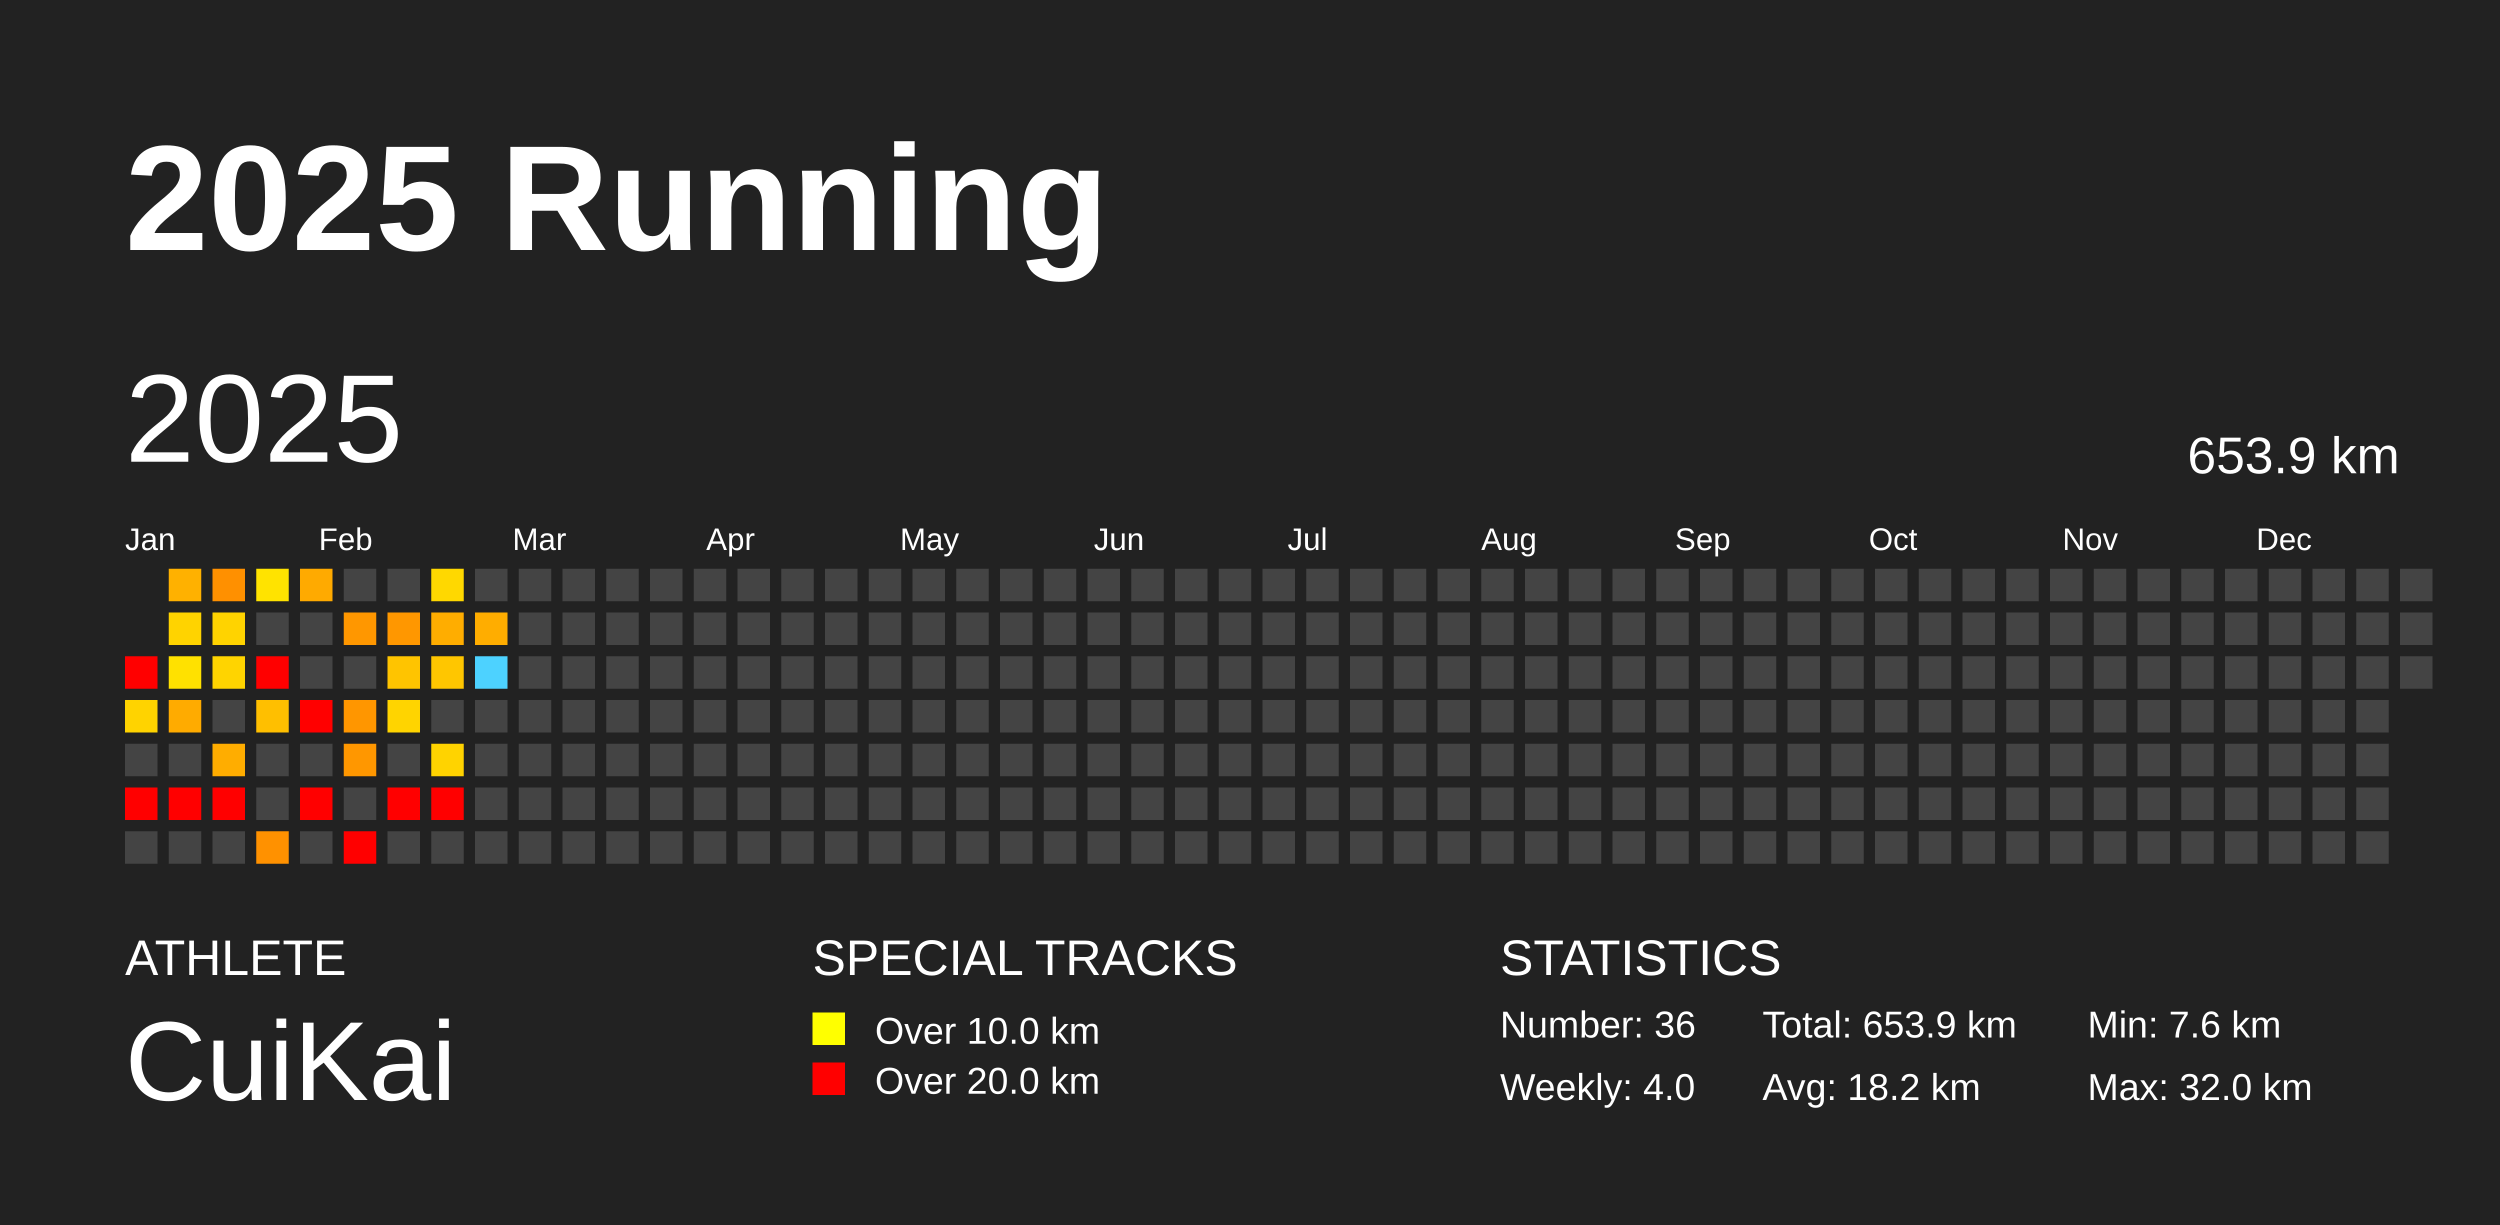
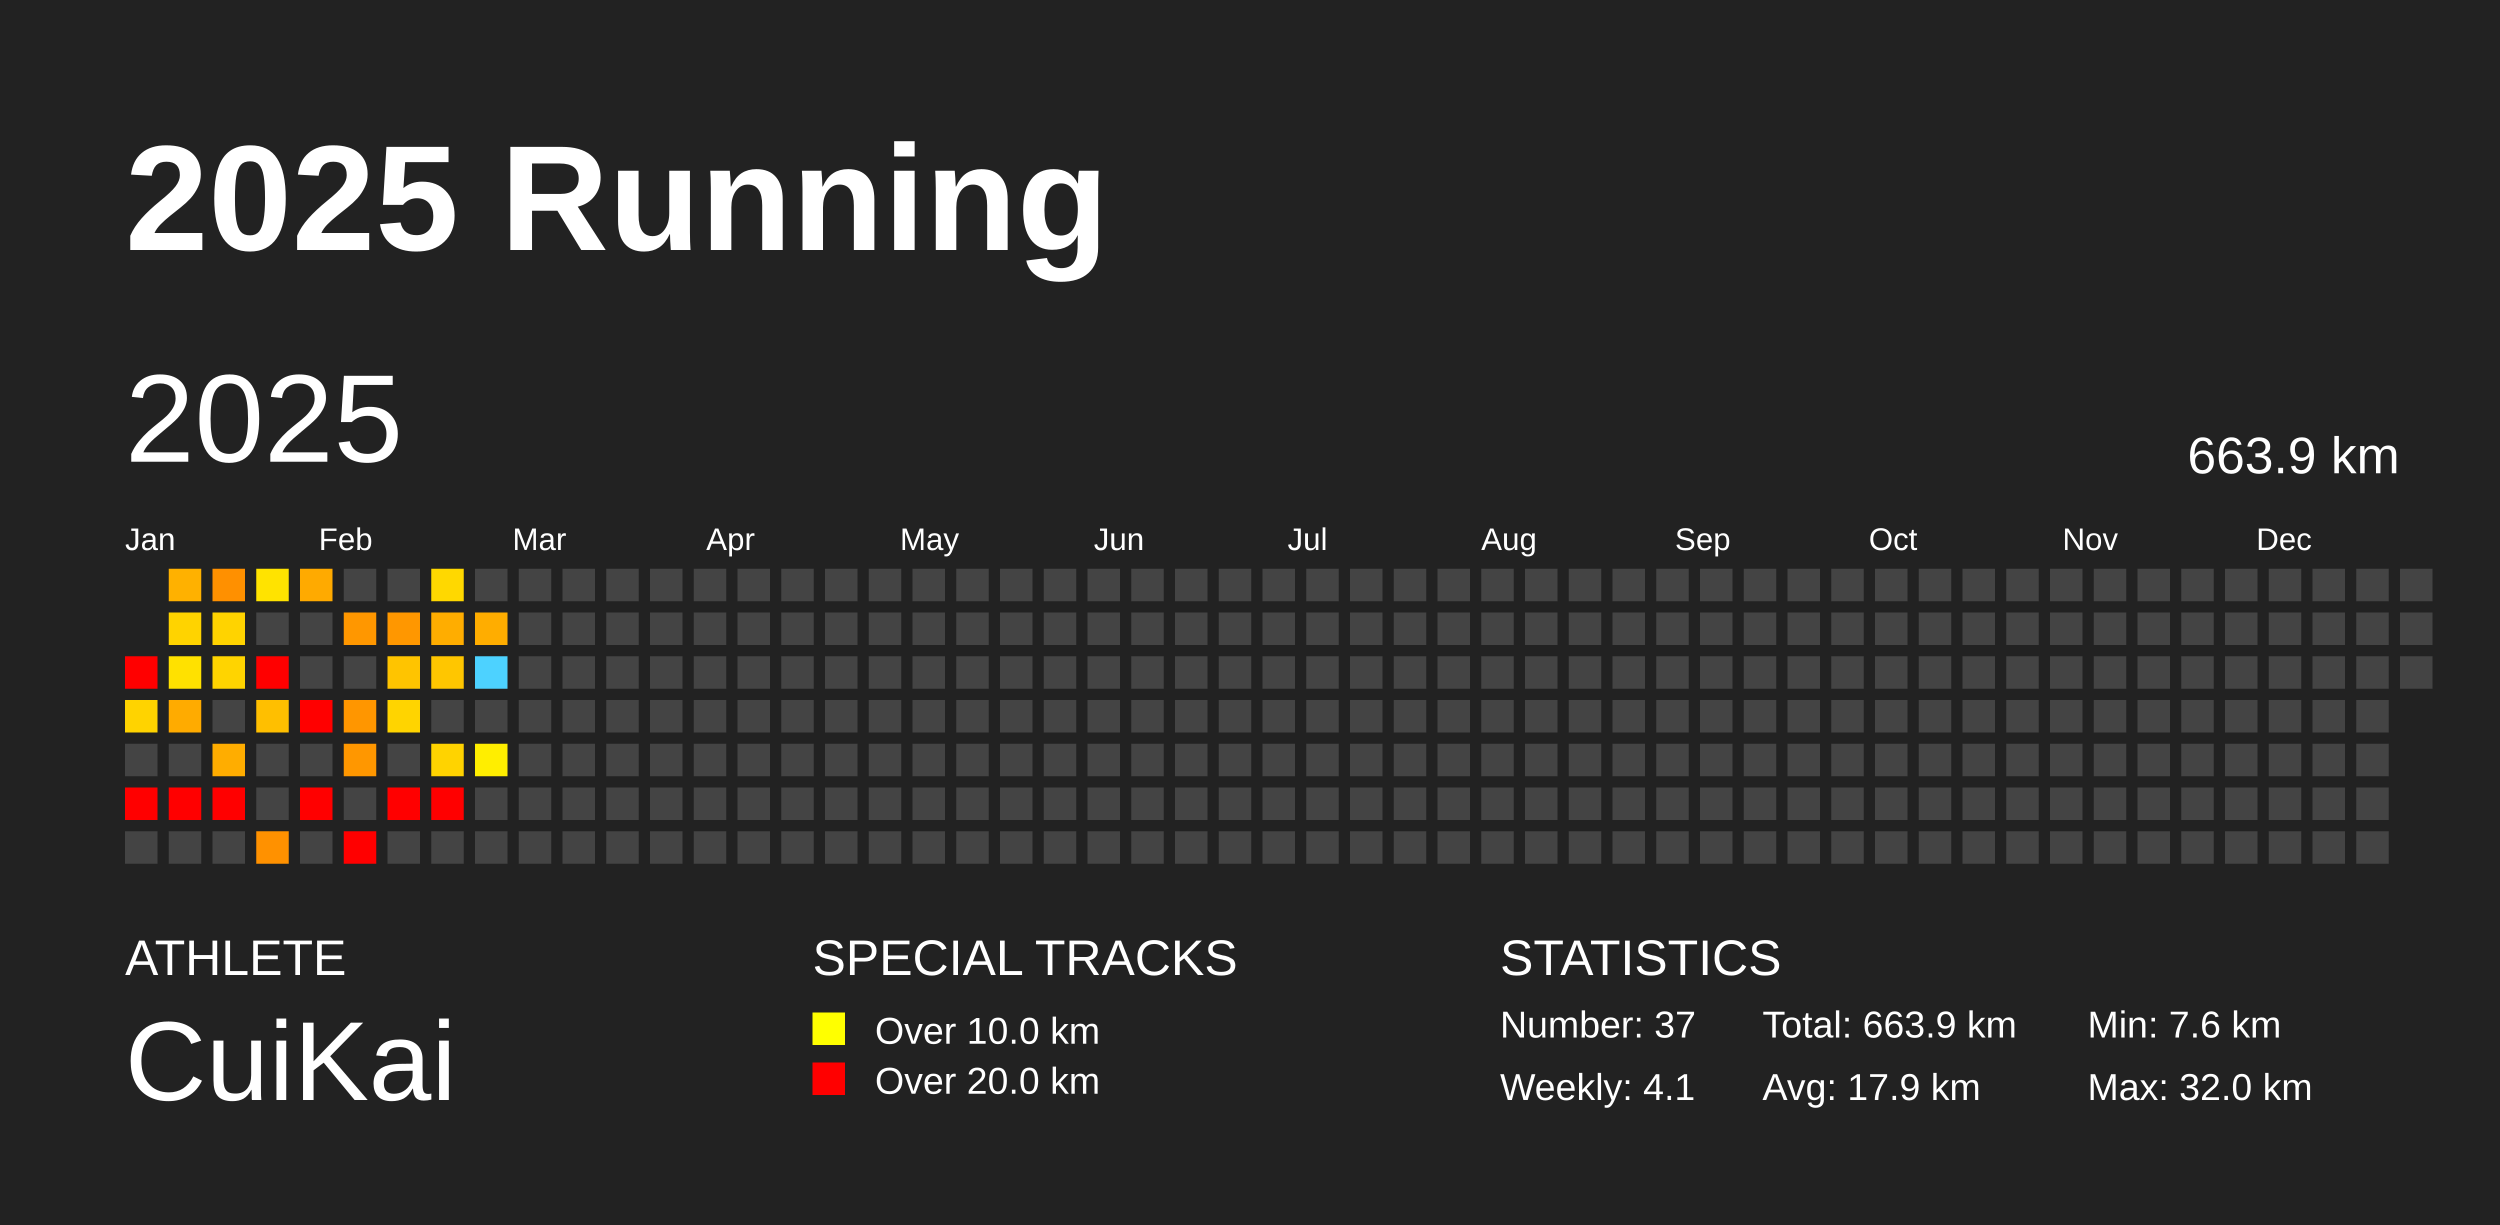
<svg xmlns="http://www.w3.org/2000/svg" baseProfile="full" height="98mm" version="1.1" viewBox="0,0,200,98" width="200mm">
  <defs />
  <rect fill="#222222" height="98" width="200" x="0" y="0" />
  <text fill="#FFFFFF" style="font-size:12px; font-family:Arial; font-weight:bold;" x="10" y="20">2025 Running</text>
  <text fill="#FFFFFF" style="font-size:4px; font-family:Arial" x="10" y="78">ATHLETE</text>
  <text fill="#FFFFFF" style="font-size:9px; font-family:Arial" x="10" y="88">CuiKai</text>
  <text fill="#FFFFFF" style="font-size:4px; font-family:Arial" x="65" y="78">SPECIAL TRACKS</text>
  <rect fill="yellow" height="2.6" width="2.6" x="65" y="81" />
  <text fill="#FFFFFF" style="font-size:3px; font-family:Arial" x="70" y="83.5">Over 10.0 km</text>
  <rect fill="red" height="2.6" width="2.6" x="65" y="85" />
  <text fill="#FFFFFF" style="font-size:3px; font-family:Arial" x="70" y="87.5">Over 20.0 km</text>
  <text fill="#FFFFFF" style="font-size:4px; font-family:Arial" x="120" y="78">STATISTICS</text>
-   <text fill="#FFFFFF" style="font-size:3px; font-family:Arial" x="120" y="83">Number: 36</text>
-   <text fill="#FFFFFF" style="font-size:3px; font-family:Arial" x="120" y="88">Weekly: 4.0</text>
-   <text fill="#FFFFFF" style="font-size:3px; font-family:Arial" x="141" y="83">Total: 653.9 km</text>
-   <text fill="#FFFFFF" style="font-size:3px; font-family:Arial" x="141" y="88">Avg: 18.2 km</text>
+   <text fill="#FFFFFF" style="font-size:3px; font-family:Arial" x="120" y="83">Number: 37</text>
+   <text fill="#FFFFFF" style="font-size:3px; font-family:Arial" x="120" y="88">Weekly: 4.1</text>
+   <text fill="#FFFFFF" style="font-size:3px; font-family:Arial" x="141" y="83">Total: 663.9 km</text>
+   <text fill="#FFFFFF" style="font-size:3px; font-family:Arial" x="141" y="88">Avg: 17.9 km</text>
  <text fill="#FFFFFF" style="font-size:3px; font-family:Arial" x="167" y="83">Min: 7.6 km</text>
  <text fill="#FFFFFF" style="font-size:3px; font-family:Arial" x="167" y="88">Max: 32.0 km</text>
  <text dominant-baseline="hanging" fill="#FFFFFF" style="font-size:10.0px; font-family:Arial;" x="10" y="30">2025</text>
-   <text dominant-baseline="hanging" fill="#FFFFFF" style="font-size:4.125px; font-family:Arial;" x="175" y="35">653.9 km</text>
+   <text dominant-baseline="hanging" fill="#FFFFFF" style="font-size:4.125px; font-family:Arial;" x="175" y="35">663.9 km</text>
  <text fill="#FFFFFF" style="font-size:2.5px; font-family:Arial" x="10.0" y="44">Jan</text>
  <text fill="#FFFFFF" style="font-size:2.5px; font-family:Arial" x="25.5" y="44">Feb</text>
  <text fill="#FFFFFF" style="font-size:2.5px; font-family:Arial" x="41.0" y="44">Mar</text>
  <text fill="#FFFFFF" style="font-size:2.5px; font-family:Arial" x="56.5" y="44">Apr</text>
  <text fill="#FFFFFF" style="font-size:2.5px; font-family:Arial" x="72.0" y="44">May</text>
  <text fill="#FFFFFF" style="font-size:2.5px; font-family:Arial" x="87.5" y="44">Jun</text>
  <text fill="#FFFFFF" style="font-size:2.5px; font-family:Arial" x="103.0" y="44">Jul</text>
  <text fill="#FFFFFF" style="font-size:2.5px; font-family:Arial" x="118.5" y="44">Aug</text>
  <text fill="#FFFFFF" style="font-size:2.5px; font-family:Arial" x="134.0" y="44">Sep</text>
  <text fill="#FFFFFF" style="font-size:2.5px; font-family:Arial" x="149.5" y="44">Oct</text>
  <text fill="#FFFFFF" style="font-size:2.5px; font-family:Arial" x="165.0" y="44">Nov</text>
  <text fill="#FFFFFF" style="font-size:2.5px; font-family:Arial" x="180.5" y="44">Dec</text>
  <rect fill="red" height="2.6" width="2.6" x="10.0" y="52.5" />
  <rect fill="#ffd300" height="2.6" width="2.6" x="10.0" y="56.0" />
  <rect fill="#444444" height="2.6" width="2.6" x="10.0" y="59.5" />
  <rect fill="red" height="2.6" width="2.6" x="10.0" y="63.0" />
  <rect fill="#444444" height="2.6" width="2.6" x="10.0" y="66.5" />
  <rect fill="#ffb100" height="2.6" width="2.6" x="13.5" y="45.5" />
  <rect fill="#ffd300" height="2.6" width="2.6" x="13.5" y="49.0" />
  <rect fill="#ffe100" height="2.6" width="2.6" x="13.5" y="52.5" />
  <rect fill="#ffab00" height="2.6" width="2.6" x="13.5" y="56.0" />
  <rect fill="#444444" height="2.6" width="2.6" x="13.5" y="59.5" />
  <rect fill="red" height="2.6" width="2.6" x="13.5" y="63.0" />
  <rect fill="#444444" height="2.6" width="2.6" x="13.5" y="66.5" />
  <rect fill="#ff9000" height="2.6" width="2.6" x="17.0" y="45.5" />
  <rect fill="#ffd300" height="2.6" width="2.6" x="17.0" y="49.0" />
  <rect fill="#ffd400" height="2.6" width="2.6" x="17.0" y="52.5" />
  <rect fill="#444444" height="2.6" width="2.6" x="17.0" y="56.0" />
  <rect fill="#ffad00" height="2.6" width="2.6" x="17.0" y="59.5" />
  <rect fill="red" height="2.6" width="2.6" x="17.0" y="63.0" />
  <rect fill="#444444" height="2.6" width="2.6" x="17.0" y="66.5" />
  <rect fill="#ffe300" height="2.6" width="2.6" x="20.5" y="45.5" />
  <rect fill="#444444" height="2.6" width="2.6" x="20.5" y="49.0" />
  <rect fill="red" height="2.6" width="2.6" x="20.5" y="52.5" />
  <rect fill="#ffbf00" height="2.6" width="2.6" x="20.5" y="56.0" />
  <rect fill="#444444" height="2.6" width="2.6" x="20.5" y="59.5" />
  <rect fill="#444444" height="2.6" width="2.6" x="20.5" y="63.0" />
  <rect fill="#ff9100" height="2.6" width="2.6" x="20.5" y="66.5" />
  <rect fill="#ffaa00" height="2.6" width="2.6" x="24.0" y="45.5" />
  <rect fill="#444444" height="2.6" width="2.6" x="24.0" y="49.0" />
  <rect fill="#444444" height="2.6" width="2.6" x="24.0" y="52.5" />
  <rect fill="red" height="2.6" width="2.6" x="24.0" y="56.0" />
  <rect fill="#444444" height="2.6" width="2.6" x="24.0" y="59.5" />
  <rect fill="red" height="2.6" width="2.6" x="24.0" y="63.0" />
  <rect fill="#444444" height="2.6" width="2.6" x="24.0" y="66.5" />
  <rect fill="#444444" height="2.6" width="2.6" x="27.5" y="45.5" />
  <rect fill="#ff9700" height="2.6" width="2.6" x="27.5" y="49.0" />
  <rect fill="#444444" height="2.6" width="2.6" x="27.5" y="52.5" />
  <rect fill="#ff9600" height="2.6" width="2.6" x="27.5" y="56.0" />
  <rect fill="#ff9700" height="2.6" width="2.6" x="27.5" y="59.5" />
  <rect fill="#444444" height="2.6" width="2.6" x="27.5" y="63.0" />
  <rect fill="red" height="2.6" width="2.6" x="27.5" y="66.5" />
  <rect fill="#444444" height="2.6" width="2.6" x="31.0" y="45.5" />
  <rect fill="#ff9700" height="2.6" width="2.6" x="31.0" y="49.0" />
  <rect fill="#ffc400" height="2.6" width="2.6" x="31.0" y="52.5" />
  <rect fill="#ffd400" height="2.6" width="2.6" x="31.0" y="56.0" />
  <rect fill="#444444" height="2.6" width="2.6" x="31.0" y="59.5" />
  <rect fill="red" height="2.6" width="2.6" x="31.0" y="63.0" />
  <rect fill="#444444" height="2.6" width="2.6" x="31.0" y="66.5" />
  <rect fill="#ffd800" height="2.6" width="2.6" x="34.5" y="45.5" />
  <rect fill="#ffad00" height="2.6" width="2.6" x="34.5" y="49.0" />
  <rect fill="#ffc600" height="2.6" width="2.6" x="34.5" y="52.5" />
  <rect fill="#444444" height="2.6" width="2.6" x="34.5" y="56.0" />
  <rect fill="#ffd300" height="2.6" width="2.6" x="34.5" y="59.5" />
  <rect fill="red" height="2.6" width="2.6" x="34.5" y="63.0" />
  <rect fill="#444444" height="2.6" width="2.6" x="34.5" y="66.5" />
  <rect fill="#444444" height="2.6" width="2.6" x="38.0" y="45.5" />
  <rect fill="#ffad00" height="2.6" width="2.6" x="38.0" y="49.0" />
  <rect fill="#4dd2ff" height="2.6" width="2.6" x="38.0" y="52.5" />
  <rect fill="#444444" height="2.6" width="2.6" x="38.0" y="56.0" />
-   <rect fill="#444444" height="2.6" width="2.6" x="38.0" y="59.5" />
+   <rect fill="#ffee00" height="2.6" width="2.6" x="38.0" y="59.5" />
  <rect fill="#444444" height="2.6" width="2.6" x="38.0" y="63.0" />
  <rect fill="#444444" height="2.6" width="2.6" x="38.0" y="66.5" />
  <rect fill="#444444" height="2.6" width="2.6" x="41.5" y="45.5" />
  <rect fill="#444444" height="2.6" width="2.6" x="41.5" y="49.0" />
  <rect fill="#444444" height="2.6" width="2.6" x="41.5" y="52.5" />
  <rect fill="#444444" height="2.6" width="2.6" x="41.5" y="56.0" />
  <rect fill="#444444" height="2.6" width="2.6" x="41.5" y="59.5" />
  <rect fill="#444444" height="2.6" width="2.6" x="41.5" y="63.0" />
  <rect fill="#444444" height="2.6" width="2.6" x="41.5" y="66.5" />
  <rect fill="#444444" height="2.6" width="2.6" x="45.0" y="45.5" />
  <rect fill="#444444" height="2.6" width="2.6" x="45.0" y="49.0" />
  <rect fill="#444444" height="2.6" width="2.6" x="45.0" y="52.5" />
  <rect fill="#444444" height="2.6" width="2.6" x="45.0" y="56.0" />
  <rect fill="#444444" height="2.6" width="2.6" x="45.0" y="59.5" />
  <rect fill="#444444" height="2.6" width="2.6" x="45.0" y="63.0" />
  <rect fill="#444444" height="2.6" width="2.6" x="45.0" y="66.5" />
  <rect fill="#444444" height="2.6" width="2.6" x="48.5" y="45.5" />
  <rect fill="#444444" height="2.6" width="2.6" x="48.5" y="49.0" />
  <rect fill="#444444" height="2.6" width="2.6" x="48.5" y="52.5" />
  <rect fill="#444444" height="2.6" width="2.6" x="48.5" y="56.0" />
  <rect fill="#444444" height="2.6" width="2.6" x="48.5" y="59.5" />
  <rect fill="#444444" height="2.6" width="2.6" x="48.5" y="63.0" />
  <rect fill="#444444" height="2.6" width="2.6" x="48.5" y="66.5" />
  <rect fill="#444444" height="2.6" width="2.6" x="52.0" y="45.5" />
  <rect fill="#444444" height="2.6" width="2.6" x="52.0" y="49.0" />
  <rect fill="#444444" height="2.6" width="2.6" x="52.0" y="52.5" />
  <rect fill="#444444" height="2.6" width="2.6" x="52.0" y="56.0" />
  <rect fill="#444444" height="2.6" width="2.6" x="52.0" y="59.5" />
  <rect fill="#444444" height="2.6" width="2.6" x="52.0" y="63.0" />
  <rect fill="#444444" height="2.6" width="2.6" x="52.0" y="66.5" />
  <rect fill="#444444" height="2.6" width="2.6" x="55.5" y="45.5" />
  <rect fill="#444444" height="2.6" width="2.6" x="55.5" y="49.0" />
  <rect fill="#444444" height="2.6" width="2.6" x="55.5" y="52.5" />
  <rect fill="#444444" height="2.6" width="2.6" x="55.5" y="56.0" />
  <rect fill="#444444" height="2.6" width="2.6" x="55.5" y="59.5" />
  <rect fill="#444444" height="2.6" width="2.6" x="55.5" y="63.0" />
  <rect fill="#444444" height="2.6" width="2.6" x="55.5" y="66.5" />
  <rect fill="#444444" height="2.6" width="2.6" x="59.0" y="45.5" />
  <rect fill="#444444" height="2.6" width="2.6" x="59.0" y="49.0" />
  <rect fill="#444444" height="2.6" width="2.6" x="59.0" y="52.5" />
  <rect fill="#444444" height="2.6" width="2.6" x="59.0" y="56.0" />
  <rect fill="#444444" height="2.6" width="2.6" x="59.0" y="59.5" />
  <rect fill="#444444" height="2.6" width="2.6" x="59.0" y="63.0" />
  <rect fill="#444444" height="2.6" width="2.6" x="59.0" y="66.5" />
  <rect fill="#444444" height="2.6" width="2.6" x="62.5" y="45.5" />
  <rect fill="#444444" height="2.6" width="2.6" x="62.5" y="49.0" />
  <rect fill="#444444" height="2.6" width="2.6" x="62.5" y="52.5" />
  <rect fill="#444444" height="2.6" width="2.6" x="62.5" y="56.0" />
  <rect fill="#444444" height="2.6" width="2.6" x="62.5" y="59.5" />
  <rect fill="#444444" height="2.6" width="2.6" x="62.5" y="63.0" />
  <rect fill="#444444" height="2.6" width="2.6" x="62.5" y="66.5" />
  <rect fill="#444444" height="2.6" width="2.6" x="66.0" y="45.5" />
  <rect fill="#444444" height="2.6" width="2.6" x="66.0" y="49.0" />
  <rect fill="#444444" height="2.6" width="2.6" x="66.0" y="52.5" />
  <rect fill="#444444" height="2.6" width="2.6" x="66.0" y="56.0" />
  <rect fill="#444444" height="2.6" width="2.6" x="66.0" y="59.5" />
  <rect fill="#444444" height="2.6" width="2.6" x="66.0" y="63.0" />
  <rect fill="#444444" height="2.6" width="2.6" x="66.0" y="66.5" />
  <rect fill="#444444" height="2.6" width="2.6" x="69.5" y="45.5" />
  <rect fill="#444444" height="2.6" width="2.6" x="69.5" y="49.0" />
  <rect fill="#444444" height="2.6" width="2.6" x="69.5" y="52.5" />
  <rect fill="#444444" height="2.6" width="2.6" x="69.5" y="56.0" />
  <rect fill="#444444" height="2.6" width="2.6" x="69.5" y="59.5" />
  <rect fill="#444444" height="2.6" width="2.6" x="69.5" y="63.0" />
  <rect fill="#444444" height="2.6" width="2.6" x="69.5" y="66.5" />
  <rect fill="#444444" height="2.6" width="2.6" x="73.0" y="45.5" />
  <rect fill="#444444" height="2.6" width="2.6" x="73.0" y="49.0" />
  <rect fill="#444444" height="2.6" width="2.6" x="73.0" y="52.5" />
  <rect fill="#444444" height="2.6" width="2.6" x="73.0" y="56.0" />
  <rect fill="#444444" height="2.6" width="2.6" x="73.0" y="59.5" />
  <rect fill="#444444" height="2.6" width="2.6" x="73.0" y="63.0" />
  <rect fill="#444444" height="2.6" width="2.6" x="73.0" y="66.5" />
  <rect fill="#444444" height="2.6" width="2.6" x="76.5" y="45.5" />
  <rect fill="#444444" height="2.6" width="2.6" x="76.5" y="49.0" />
  <rect fill="#444444" height="2.6" width="2.6" x="76.5" y="52.5" />
  <rect fill="#444444" height="2.6" width="2.6" x="76.5" y="56.0" />
  <rect fill="#444444" height="2.6" width="2.6" x="76.5" y="59.5" />
  <rect fill="#444444" height="2.6" width="2.6" x="76.5" y="63.0" />
  <rect fill="#444444" height="2.6" width="2.6" x="76.5" y="66.5" />
  <rect fill="#444444" height="2.6" width="2.6" x="80.0" y="45.5" />
  <rect fill="#444444" height="2.6" width="2.6" x="80.0" y="49.0" />
  <rect fill="#444444" height="2.6" width="2.6" x="80.0" y="52.5" />
  <rect fill="#444444" height="2.6" width="2.6" x="80.0" y="56.0" />
  <rect fill="#444444" height="2.6" width="2.6" x="80.0" y="59.5" />
  <rect fill="#444444" height="2.6" width="2.6" x="80.0" y="63.0" />
  <rect fill="#444444" height="2.6" width="2.6" x="80.0" y="66.5" />
  <rect fill="#444444" height="2.6" width="2.6" x="83.5" y="45.5" />
  <rect fill="#444444" height="2.6" width="2.6" x="83.5" y="49.0" />
  <rect fill="#444444" height="2.6" width="2.6" x="83.5" y="52.5" />
  <rect fill="#444444" height="2.6" width="2.6" x="83.5" y="56.0" />
  <rect fill="#444444" height="2.6" width="2.6" x="83.5" y="59.5" />
  <rect fill="#444444" height="2.6" width="2.6" x="83.5" y="63.0" />
  <rect fill="#444444" height="2.6" width="2.6" x="83.5" y="66.5" />
  <rect fill="#444444" height="2.6" width="2.6" x="87.0" y="45.5" />
  <rect fill="#444444" height="2.6" width="2.6" x="87.0" y="49.0" />
  <rect fill="#444444" height="2.6" width="2.6" x="87.0" y="52.5" />
  <rect fill="#444444" height="2.6" width="2.6" x="87.0" y="56.0" />
  <rect fill="#444444" height="2.6" width="2.6" x="87.0" y="59.5" />
  <rect fill="#444444" height="2.6" width="2.6" x="87.0" y="63.0" />
  <rect fill="#444444" height="2.6" width="2.6" x="87.0" y="66.5" />
  <rect fill="#444444" height="2.6" width="2.6" x="90.5" y="45.5" />
  <rect fill="#444444" height="2.6" width="2.6" x="90.5" y="49.0" />
  <rect fill="#444444" height="2.6" width="2.6" x="90.5" y="52.5" />
  <rect fill="#444444" height="2.6" width="2.6" x="90.5" y="56.0" />
  <rect fill="#444444" height="2.6" width="2.6" x="90.5" y="59.5" />
  <rect fill="#444444" height="2.6" width="2.6" x="90.5" y="63.0" />
  <rect fill="#444444" height="2.6" width="2.6" x="90.5" y="66.5" />
  <rect fill="#444444" height="2.6" width="2.6" x="94.0" y="45.5" />
  <rect fill="#444444" height="2.6" width="2.6" x="94.0" y="49.0" />
  <rect fill="#444444" height="2.6" width="2.6" x="94.0" y="52.5" />
  <rect fill="#444444" height="2.6" width="2.6" x="94.0" y="56.0" />
  <rect fill="#444444" height="2.6" width="2.6" x="94.0" y="59.5" />
  <rect fill="#444444" height="2.6" width="2.6" x="94.0" y="63.0" />
  <rect fill="#444444" height="2.6" width="2.6" x="94.0" y="66.5" />
  <rect fill="#444444" height="2.6" width="2.6" x="97.5" y="45.5" />
  <rect fill="#444444" height="2.6" width="2.6" x="97.5" y="49.0" />
  <rect fill="#444444" height="2.6" width="2.6" x="97.5" y="52.5" />
  <rect fill="#444444" height="2.6" width="2.6" x="97.5" y="56.0" />
  <rect fill="#444444" height="2.6" width="2.6" x="97.5" y="59.5" />
  <rect fill="#444444" height="2.6" width="2.6" x="97.5" y="63.0" />
  <rect fill="#444444" height="2.6" width="2.6" x="97.5" y="66.5" />
  <rect fill="#444444" height="2.6" width="2.6" x="101.0" y="45.5" />
  <rect fill="#444444" height="2.6" width="2.6" x="101.0" y="49.0" />
  <rect fill="#444444" height="2.6" width="2.6" x="101.0" y="52.5" />
  <rect fill="#444444" height="2.6" width="2.6" x="101.0" y="56.0" />
  <rect fill="#444444" height="2.6" width="2.6" x="101.0" y="59.5" />
  <rect fill="#444444" height="2.6" width="2.6" x="101.0" y="63.0" />
  <rect fill="#444444" height="2.6" width="2.6" x="101.0" y="66.5" />
  <rect fill="#444444" height="2.6" width="2.6" x="104.5" y="45.5" />
  <rect fill="#444444" height="2.6" width="2.6" x="104.5" y="49.0" />
  <rect fill="#444444" height="2.6" width="2.6" x="104.5" y="52.5" />
  <rect fill="#444444" height="2.6" width="2.6" x="104.5" y="56.0" />
  <rect fill="#444444" height="2.6" width="2.6" x="104.5" y="59.5" />
  <rect fill="#444444" height="2.6" width="2.6" x="104.5" y="63.0" />
  <rect fill="#444444" height="2.6" width="2.6" x="104.5" y="66.5" />
  <rect fill="#444444" height="2.6" width="2.6" x="108.0" y="45.5" />
  <rect fill="#444444" height="2.6" width="2.6" x="108.0" y="49.0" />
  <rect fill="#444444" height="2.6" width="2.6" x="108.0" y="52.5" />
  <rect fill="#444444" height="2.6" width="2.6" x="108.0" y="56.0" />
  <rect fill="#444444" height="2.6" width="2.6" x="108.0" y="59.5" />
  <rect fill="#444444" height="2.6" width="2.6" x="108.0" y="63.0" />
  <rect fill="#444444" height="2.6" width="2.6" x="108.0" y="66.5" />
  <rect fill="#444444" height="2.6" width="2.6" x="111.5" y="45.5" />
  <rect fill="#444444" height="2.6" width="2.6" x="111.5" y="49.0" />
  <rect fill="#444444" height="2.6" width="2.6" x="111.5" y="52.5" />
  <rect fill="#444444" height="2.6" width="2.6" x="111.5" y="56.0" />
  <rect fill="#444444" height="2.6" width="2.6" x="111.5" y="59.5" />
  <rect fill="#444444" height="2.6" width="2.6" x="111.5" y="63.0" />
  <rect fill="#444444" height="2.6" width="2.6" x="111.5" y="66.5" />
  <rect fill="#444444" height="2.6" width="2.6" x="115.0" y="45.5" />
  <rect fill="#444444" height="2.6" width="2.6" x="115.0" y="49.0" />
  <rect fill="#444444" height="2.6" width="2.6" x="115.0" y="52.5" />
  <rect fill="#444444" height="2.6" width="2.6" x="115.0" y="56.0" />
  <rect fill="#444444" height="2.6" width="2.6" x="115.0" y="59.5" />
  <rect fill="#444444" height="2.6" width="2.6" x="115.0" y="63.0" />
  <rect fill="#444444" height="2.6" width="2.6" x="115.0" y="66.5" />
  <rect fill="#444444" height="2.6" width="2.6" x="118.5" y="45.5" />
  <rect fill="#444444" height="2.6" width="2.6" x="118.5" y="49.0" />
  <rect fill="#444444" height="2.6" width="2.6" x="118.5" y="52.5" />
  <rect fill="#444444" height="2.6" width="2.6" x="118.5" y="56.0" />
  <rect fill="#444444" height="2.6" width="2.6" x="118.5" y="59.5" />
  <rect fill="#444444" height="2.6" width="2.6" x="118.5" y="63.0" />
  <rect fill="#444444" height="2.6" width="2.6" x="118.5" y="66.5" />
  <rect fill="#444444" height="2.6" width="2.6" x="122.0" y="45.5" />
  <rect fill="#444444" height="2.6" width="2.6" x="122.0" y="49.0" />
  <rect fill="#444444" height="2.6" width="2.6" x="122.0" y="52.5" />
  <rect fill="#444444" height="2.6" width="2.6" x="122.0" y="56.0" />
  <rect fill="#444444" height="2.6" width="2.6" x="122.0" y="59.5" />
  <rect fill="#444444" height="2.6" width="2.6" x="122.0" y="63.0" />
  <rect fill="#444444" height="2.6" width="2.6" x="122.0" y="66.5" />
  <rect fill="#444444" height="2.6" width="2.6" x="125.5" y="45.5" />
  <rect fill="#444444" height="2.6" width="2.6" x="125.5" y="49.0" />
  <rect fill="#444444" height="2.6" width="2.6" x="125.5" y="52.5" />
  <rect fill="#444444" height="2.6" width="2.6" x="125.5" y="56.0" />
  <rect fill="#444444" height="2.6" width="2.6" x="125.5" y="59.5" />
  <rect fill="#444444" height="2.6" width="2.6" x="125.5" y="63.0" />
  <rect fill="#444444" height="2.6" width="2.6" x="125.5" y="66.5" />
  <rect fill="#444444" height="2.6" width="2.6" x="129.0" y="45.5" />
  <rect fill="#444444" height="2.6" width="2.6" x="129.0" y="49.0" />
  <rect fill="#444444" height="2.6" width="2.6" x="129.0" y="52.5" />
  <rect fill="#444444" height="2.6" width="2.6" x="129.0" y="56.0" />
  <rect fill="#444444" height="2.6" width="2.6" x="129.0" y="59.5" />
  <rect fill="#444444" height="2.6" width="2.6" x="129.0" y="63.0" />
  <rect fill="#444444" height="2.6" width="2.6" x="129.0" y="66.5" />
  <rect fill="#444444" height="2.6" width="2.6" x="132.5" y="45.5" />
  <rect fill="#444444" height="2.6" width="2.6" x="132.5" y="49.0" />
  <rect fill="#444444" height="2.6" width="2.6" x="132.5" y="52.5" />
  <rect fill="#444444" height="2.6" width="2.6" x="132.5" y="56.0" />
  <rect fill="#444444" height="2.6" width="2.6" x="132.5" y="59.5" />
  <rect fill="#444444" height="2.6" width="2.6" x="132.5" y="63.0" />
  <rect fill="#444444" height="2.6" width="2.6" x="132.5" y="66.5" />
  <rect fill="#444444" height="2.6" width="2.6" x="136.0" y="45.5" />
  <rect fill="#444444" height="2.6" width="2.6" x="136.0" y="49.0" />
  <rect fill="#444444" height="2.6" width="2.6" x="136.0" y="52.5" />
  <rect fill="#444444" height="2.6" width="2.6" x="136.0" y="56.0" />
  <rect fill="#444444" height="2.6" width="2.6" x="136.0" y="59.5" />
  <rect fill="#444444" height="2.6" width="2.6" x="136.0" y="63.0" />
  <rect fill="#444444" height="2.6" width="2.6" x="136.0" y="66.5" />
  <rect fill="#444444" height="2.6" width="2.6" x="139.5" y="45.5" />
  <rect fill="#444444" height="2.6" width="2.6" x="139.5" y="49.0" />
  <rect fill="#444444" height="2.6" width="2.6" x="139.5" y="52.5" />
  <rect fill="#444444" height="2.6" width="2.6" x="139.5" y="56.0" />
  <rect fill="#444444" height="2.6" width="2.6" x="139.5" y="59.5" />
  <rect fill="#444444" height="2.6" width="2.6" x="139.5" y="63.0" />
  <rect fill="#444444" height="2.6" width="2.6" x="139.5" y="66.5" />
  <rect fill="#444444" height="2.6" width="2.6" x="143.0" y="45.5" />
  <rect fill="#444444" height="2.6" width="2.6" x="143.0" y="49.0" />
  <rect fill="#444444" height="2.6" width="2.6" x="143.0" y="52.5" />
  <rect fill="#444444" height="2.6" width="2.6" x="143.0" y="56.0" />
  <rect fill="#444444" height="2.6" width="2.6" x="143.0" y="59.5" />
  <rect fill="#444444" height="2.6" width="2.6" x="143.0" y="63.0" />
  <rect fill="#444444" height="2.6" width="2.6" x="143.0" y="66.5" />
  <rect fill="#444444" height="2.6" width="2.6" x="146.5" y="45.5" />
  <rect fill="#444444" height="2.6" width="2.6" x="146.5" y="49.0" />
  <rect fill="#444444" height="2.6" width="2.6" x="146.5" y="52.5" />
  <rect fill="#444444" height="2.6" width="2.6" x="146.5" y="56.0" />
  <rect fill="#444444" height="2.6" width="2.6" x="146.5" y="59.5" />
  <rect fill="#444444" height="2.6" width="2.6" x="146.5" y="63.0" />
  <rect fill="#444444" height="2.6" width="2.6" x="146.5" y="66.5" />
  <rect fill="#444444" height="2.6" width="2.6" x="150.0" y="45.5" />
  <rect fill="#444444" height="2.6" width="2.6" x="150.0" y="49.0" />
  <rect fill="#444444" height="2.6" width="2.6" x="150.0" y="52.5" />
  <rect fill="#444444" height="2.6" width="2.6" x="150.0" y="56.0" />
  <rect fill="#444444" height="2.6" width="2.6" x="150.0" y="59.5" />
  <rect fill="#444444" height="2.6" width="2.6" x="150.0" y="63.0" />
  <rect fill="#444444" height="2.6" width="2.6" x="150.0" y="66.5" />
  <rect fill="#444444" height="2.6" width="2.6" x="153.5" y="45.5" />
  <rect fill="#444444" height="2.6" width="2.6" x="153.5" y="49.0" />
  <rect fill="#444444" height="2.6" width="2.6" x="153.5" y="52.5" />
  <rect fill="#444444" height="2.6" width="2.6" x="153.5" y="56.0" />
  <rect fill="#444444" height="2.6" width="2.6" x="153.5" y="59.5" />
  <rect fill="#444444" height="2.6" width="2.6" x="153.5" y="63.0" />
  <rect fill="#444444" height="2.6" width="2.6" x="153.5" y="66.5" />
  <rect fill="#444444" height="2.6" width="2.6" x="157.0" y="45.5" />
  <rect fill="#444444" height="2.6" width="2.6" x="157.0" y="49.0" />
  <rect fill="#444444" height="2.6" width="2.6" x="157.0" y="52.5" />
  <rect fill="#444444" height="2.6" width="2.6" x="157.0" y="56.0" />
  <rect fill="#444444" height="2.6" width="2.6" x="157.0" y="59.5" />
  <rect fill="#444444" height="2.6" width="2.6" x="157.0" y="63.0" />
  <rect fill="#444444" height="2.6" width="2.6" x="157.0" y="66.5" />
  <rect fill="#444444" height="2.6" width="2.6" x="160.5" y="45.5" />
  <rect fill="#444444" height="2.6" width="2.6" x="160.5" y="49.0" />
  <rect fill="#444444" height="2.6" width="2.6" x="160.5" y="52.5" />
  <rect fill="#444444" height="2.6" width="2.6" x="160.5" y="56.0" />
  <rect fill="#444444" height="2.6" width="2.6" x="160.5" y="59.5" />
  <rect fill="#444444" height="2.6" width="2.6" x="160.5" y="63.0" />
  <rect fill="#444444" height="2.6" width="2.6" x="160.5" y="66.5" />
  <rect fill="#444444" height="2.6" width="2.6" x="164.0" y="45.5" />
  <rect fill="#444444" height="2.6" width="2.6" x="164.0" y="49.0" />
  <rect fill="#444444" height="2.6" width="2.6" x="164.0" y="52.5" />
  <rect fill="#444444" height="2.6" width="2.6" x="164.0" y="56.0" />
  <rect fill="#444444" height="2.6" width="2.6" x="164.0" y="59.5" />
  <rect fill="#444444" height="2.6" width="2.6" x="164.0" y="63.0" />
  <rect fill="#444444" height="2.6" width="2.6" x="164.0" y="66.5" />
  <rect fill="#444444" height="2.6" width="2.6" x="167.5" y="45.5" />
  <rect fill="#444444" height="2.6" width="2.6" x="167.5" y="49.0" />
  <rect fill="#444444" height="2.6" width="2.6" x="167.5" y="52.5" />
  <rect fill="#444444" height="2.6" width="2.6" x="167.5" y="56.0" />
  <rect fill="#444444" height="2.6" width="2.6" x="167.5" y="59.5" />
  <rect fill="#444444" height="2.6" width="2.6" x="167.5" y="63.0" />
  <rect fill="#444444" height="2.6" width="2.6" x="167.5" y="66.5" />
  <rect fill="#444444" height="2.6" width="2.6" x="171.0" y="45.5" />
  <rect fill="#444444" height="2.6" width="2.6" x="171.0" y="49.0" />
  <rect fill="#444444" height="2.6" width="2.6" x="171.0" y="52.5" />
  <rect fill="#444444" height="2.6" width="2.6" x="171.0" y="56.0" />
  <rect fill="#444444" height="2.6" width="2.6" x="171.0" y="59.5" />
  <rect fill="#444444" height="2.6" width="2.6" x="171.0" y="63.0" />
  <rect fill="#444444" height="2.6" width="2.6" x="171.0" y="66.5" />
  <rect fill="#444444" height="2.6" width="2.6" x="174.5" y="45.5" />
  <rect fill="#444444" height="2.6" width="2.6" x="174.5" y="49.0" />
  <rect fill="#444444" height="2.6" width="2.6" x="174.5" y="52.5" />
  <rect fill="#444444" height="2.6" width="2.6" x="174.5" y="56.0" />
  <rect fill="#444444" height="2.6" width="2.6" x="174.5" y="59.5" />
  <rect fill="#444444" height="2.6" width="2.6" x="174.5" y="63.0" />
  <rect fill="#444444" height="2.6" width="2.6" x="174.5" y="66.5" />
  <rect fill="#444444" height="2.6" width="2.6" x="178.0" y="45.5" />
  <rect fill="#444444" height="2.6" width="2.6" x="178.0" y="49.0" />
  <rect fill="#444444" height="2.6" width="2.6" x="178.0" y="52.5" />
  <rect fill="#444444" height="2.6" width="2.6" x="178.0" y="56.0" />
  <rect fill="#444444" height="2.6" width="2.6" x="178.0" y="59.5" />
  <rect fill="#444444" height="2.6" width="2.6" x="178.0" y="63.0" />
  <rect fill="#444444" height="2.6" width="2.6" x="178.0" y="66.5" />
  <rect fill="#444444" height="2.6" width="2.6" x="181.5" y="45.5" />
  <rect fill="#444444" height="2.6" width="2.6" x="181.5" y="49.0" />
  <rect fill="#444444" height="2.6" width="2.6" x="181.5" y="52.5" />
  <rect fill="#444444" height="2.6" width="2.6" x="181.5" y="56.0" />
  <rect fill="#444444" height="2.6" width="2.6" x="181.5" y="59.5" />
  <rect fill="#444444" height="2.6" width="2.6" x="181.5" y="63.0" />
  <rect fill="#444444" height="2.6" width="2.6" x="181.5" y="66.5" />
  <rect fill="#444444" height="2.6" width="2.6" x="185.0" y="45.5" />
  <rect fill="#444444" height="2.6" width="2.6" x="185.0" y="49.0" />
  <rect fill="#444444" height="2.6" width="2.6" x="185.0" y="52.5" />
  <rect fill="#444444" height="2.6" width="2.6" x="185.0" y="56.0" />
  <rect fill="#444444" height="2.6" width="2.6" x="185.0" y="59.5" />
  <rect fill="#444444" height="2.6" width="2.6" x="185.0" y="63.0" />
  <rect fill="#444444" height="2.6" width="2.6" x="185.0" y="66.5" />
  <rect fill="#444444" height="2.6" width="2.6" x="188.5" y="45.5" />
  <rect fill="#444444" height="2.6" width="2.6" x="188.5" y="49.0" />
  <rect fill="#444444" height="2.6" width="2.6" x="188.5" y="52.5" />
  <rect fill="#444444" height="2.6" width="2.6" x="188.5" y="56.0" />
  <rect fill="#444444" height="2.6" width="2.6" x="188.5" y="59.5" />
  <rect fill="#444444" height="2.6" width="2.6" x="188.5" y="63.0" />
  <rect fill="#444444" height="2.6" width="2.6" x="188.5" y="66.5" />
  <rect fill="#444444" height="2.6" width="2.6" x="192.0" y="45.5" />
  <rect fill="#444444" height="2.6" width="2.6" x="192.0" y="49.0" />
  <rect fill="#444444" height="2.6" width="2.6" x="192.0" y="52.5" />
</svg>
